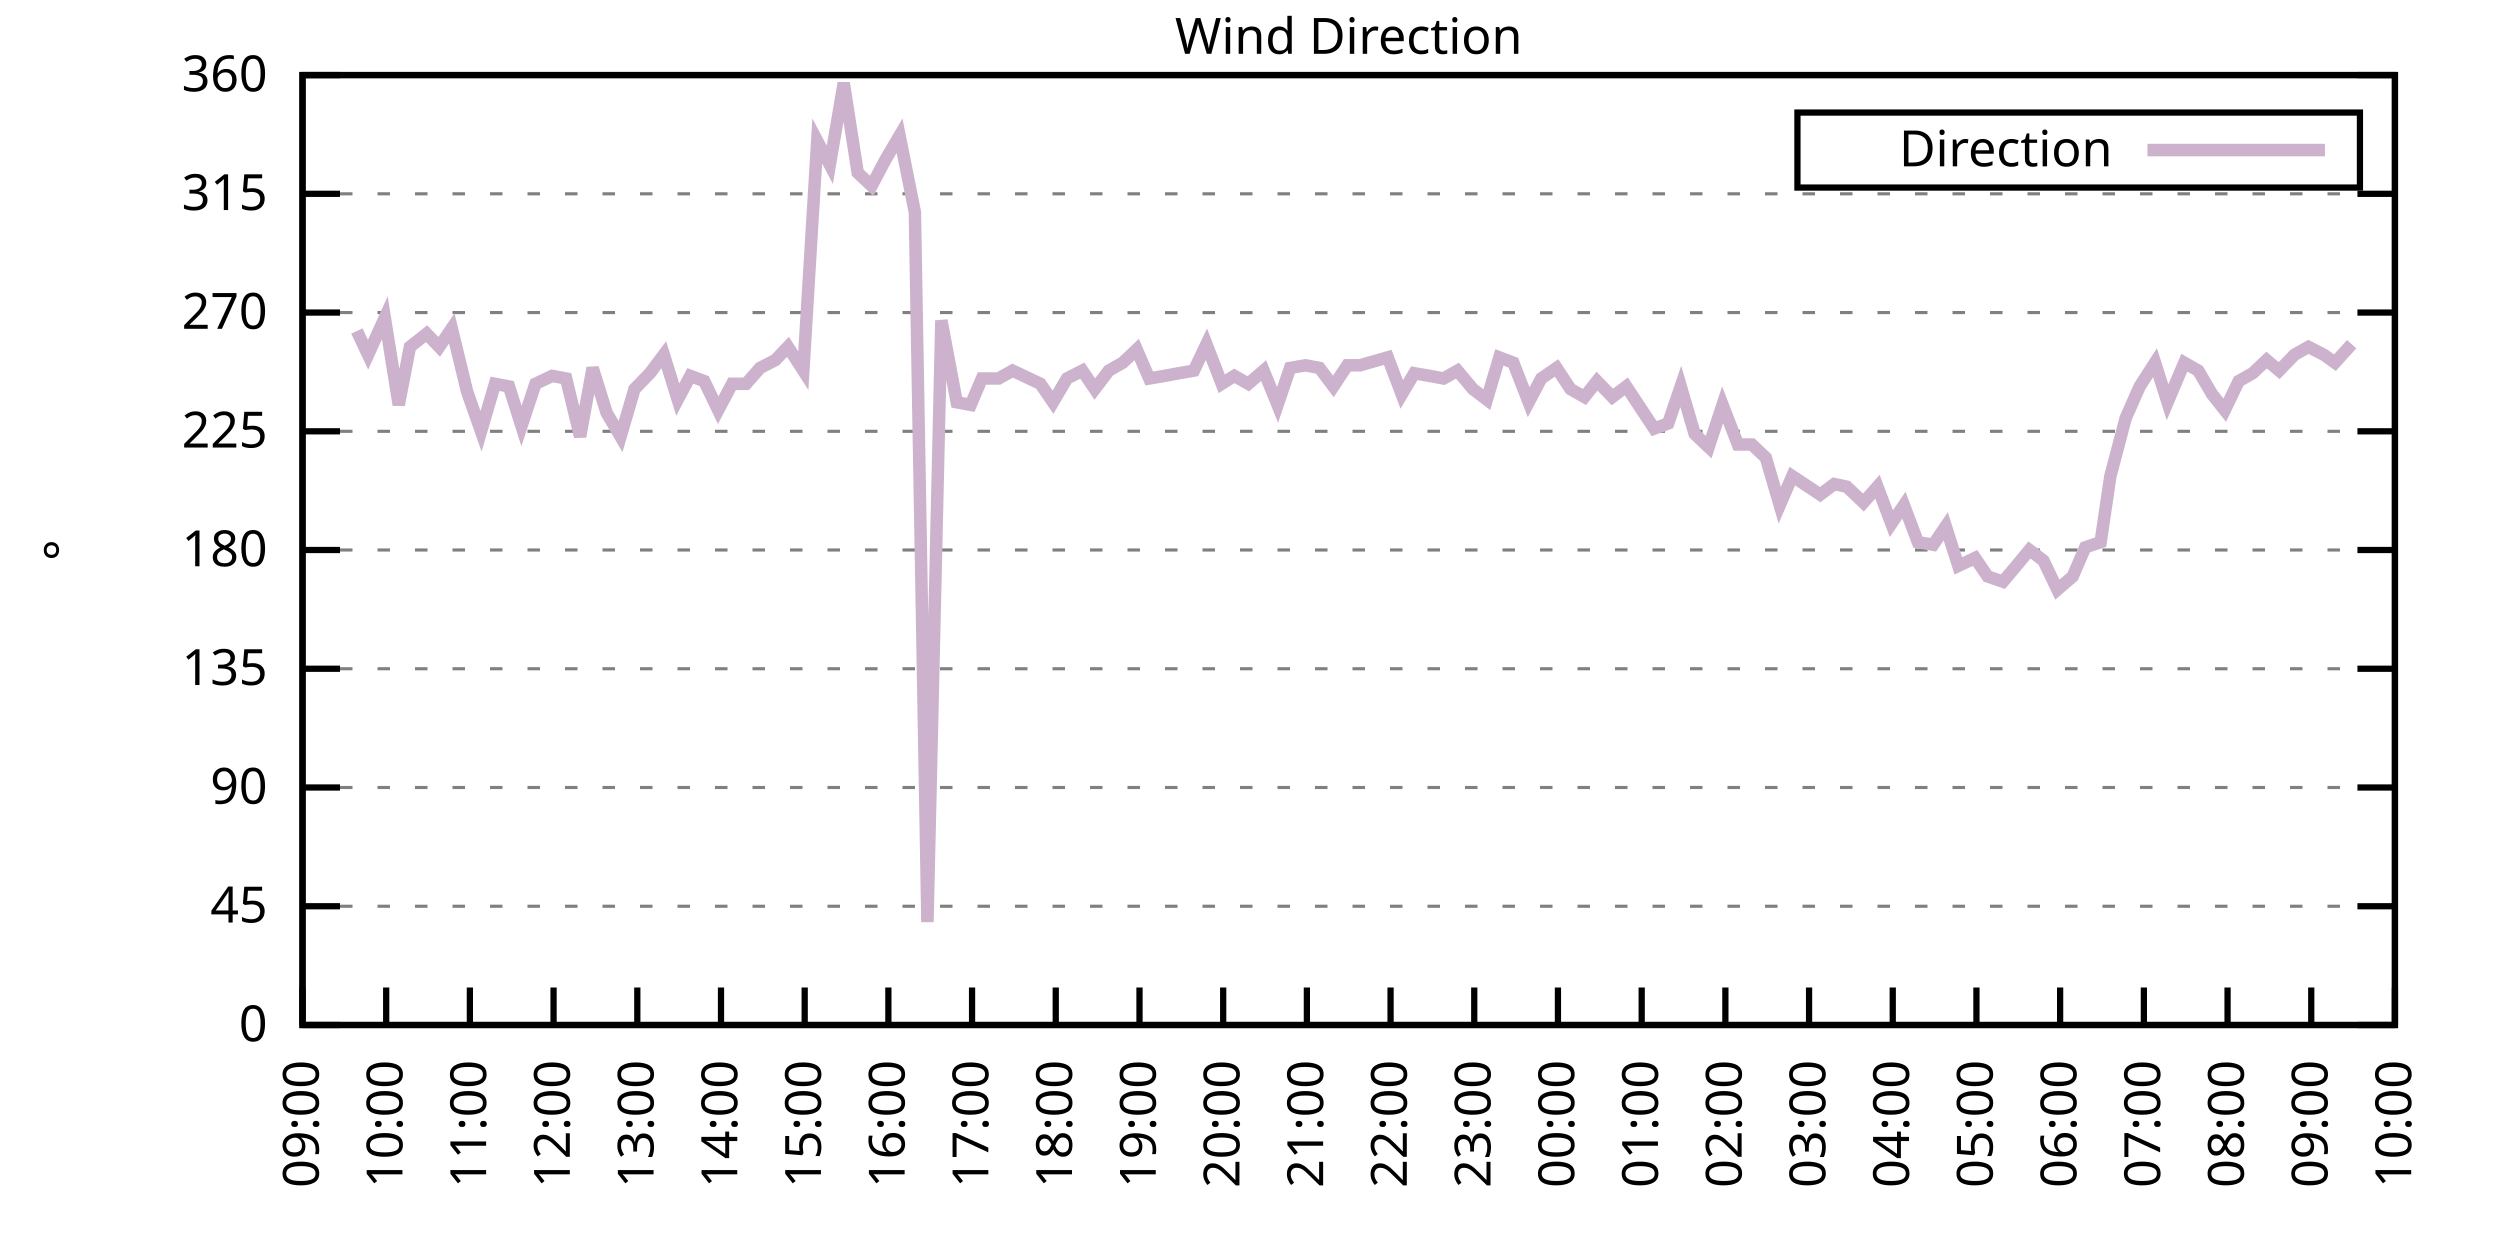
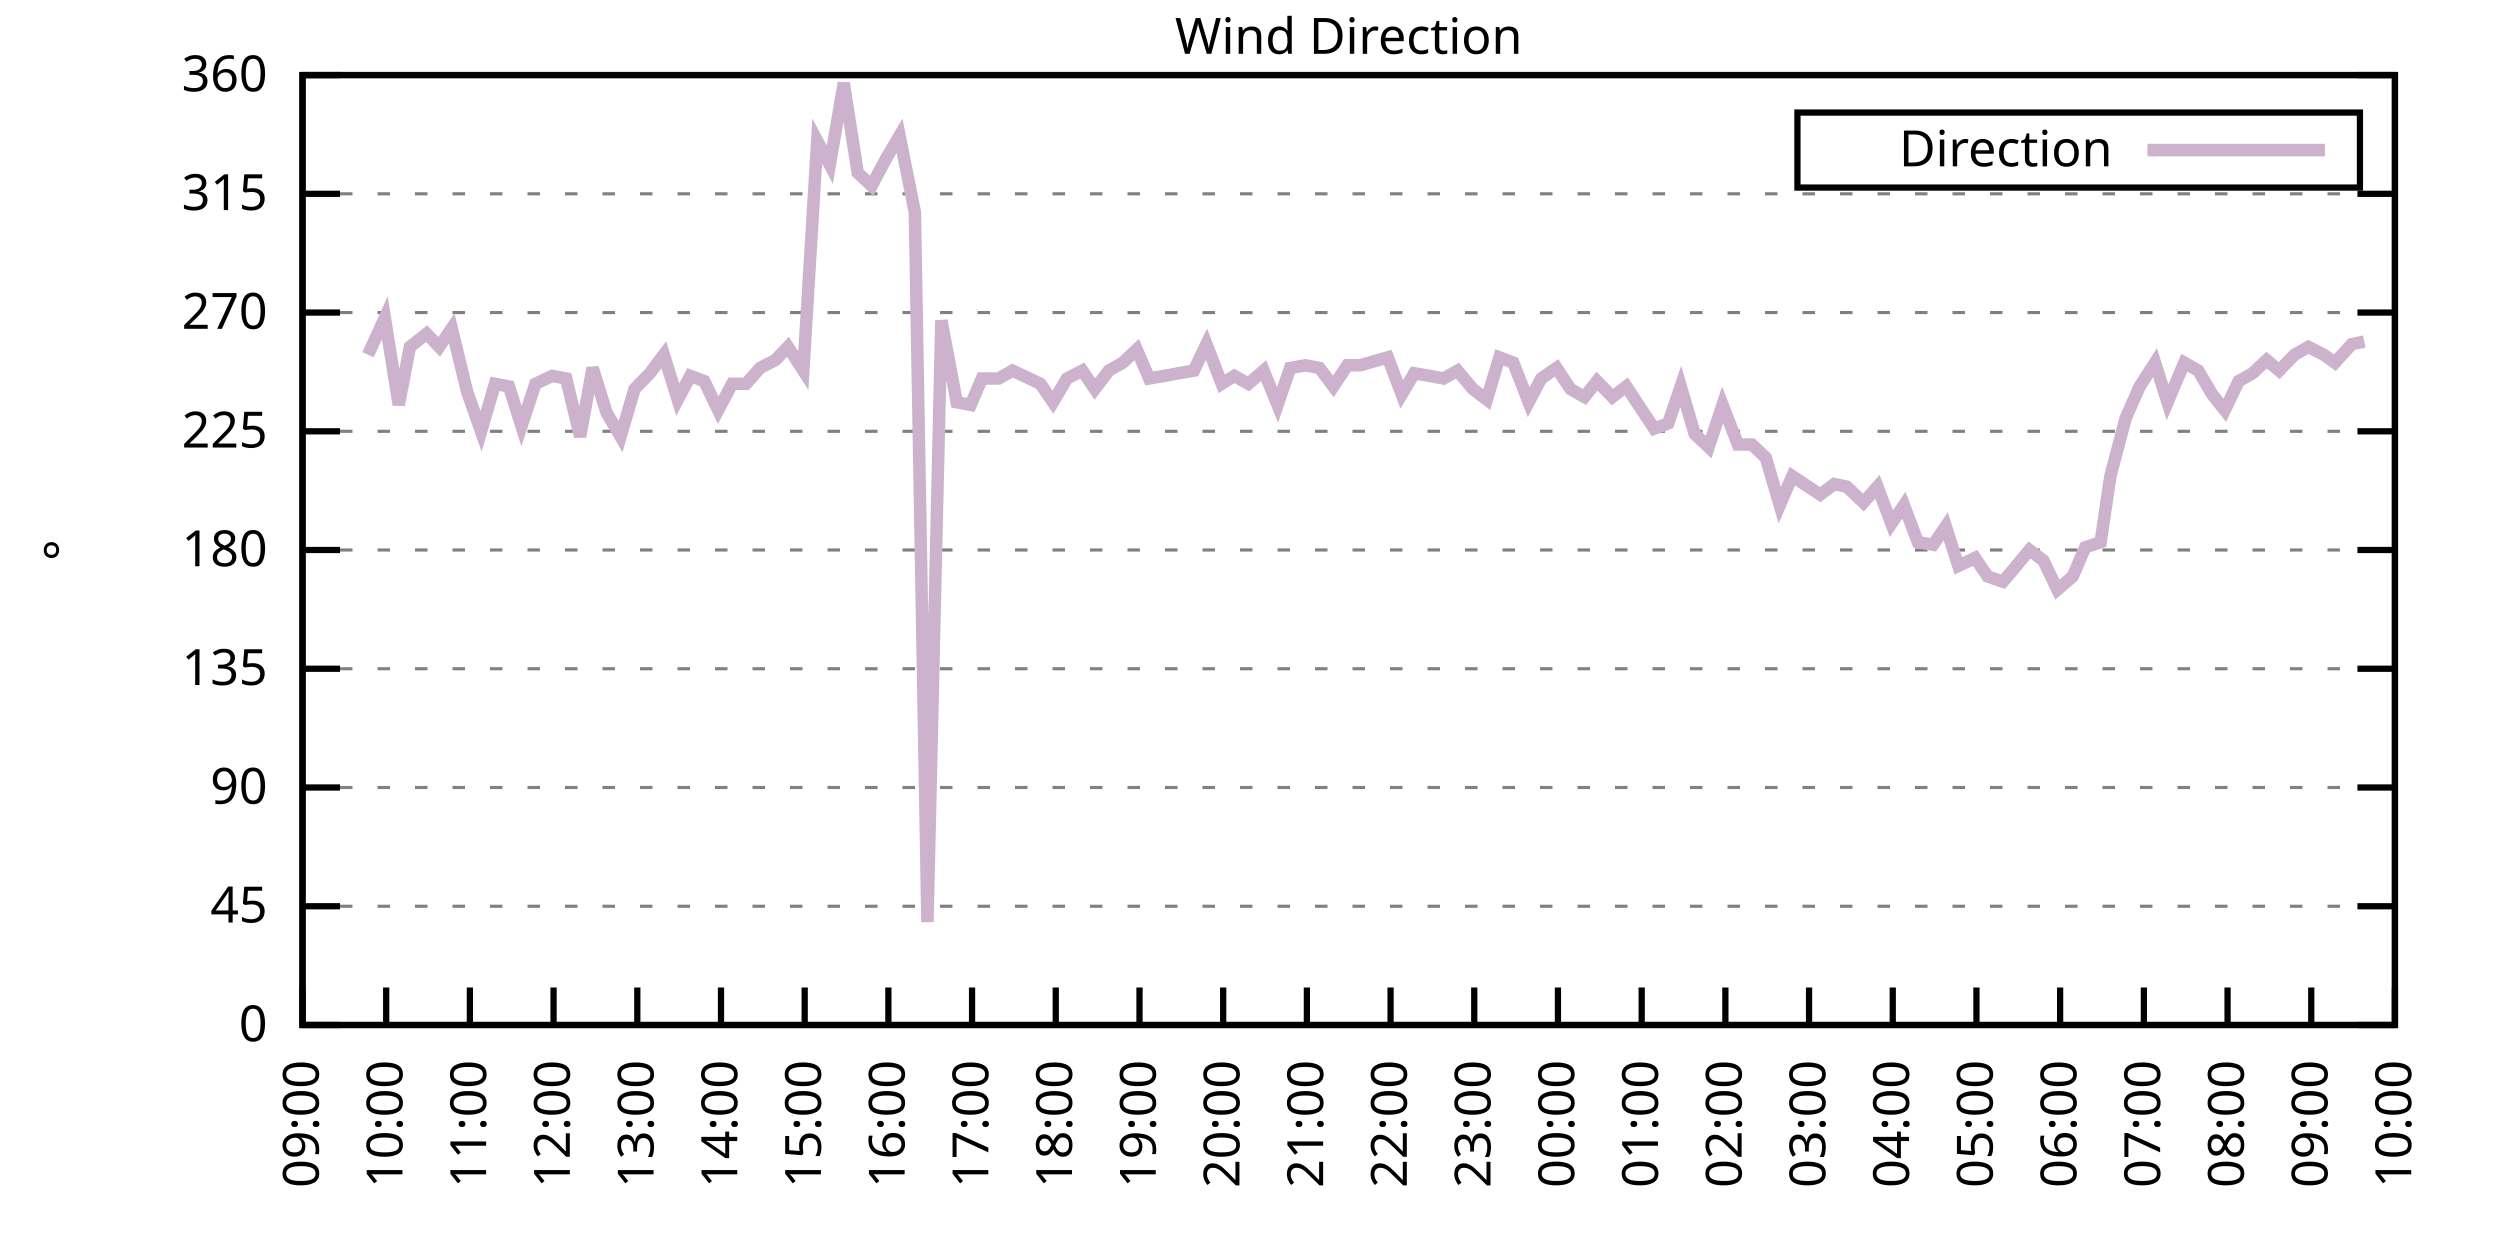
<svg xmlns="http://www.w3.org/2000/svg" xmlns:xlink="http://www.w3.org/1999/xlink" width="400" height="200" viewBox="0 0 400 200">
  <g id="gnuplot_canvas">
    <rect x="0" y="0" width="400" height="200" fill="none" />
    <defs>
      <circle id="gpDot" r="0.5" stroke-width="0.5" stroke="currentColor" />
      <path id="gpPt0" stroke-width="0.333" stroke="currentColor" d="M-1,0 h2 M0,-1 v2" />
      <path id="gpPt1" stroke-width="0.333" stroke="currentColor" d="M-1,-1 L1,1 M1,-1 L-1,1" />
      <path id="gpPt2" stroke-width="0.333" stroke="currentColor" d="M-1,0 L1,0 M0,-1 L0,1 M-1,-1 L1,1 M-1,1 L1,-1" />
      <rect id="gpPt3" stroke-width="0.333" stroke="currentColor" x="-1" y="-1" width="2" height="2" />
      <rect id="gpPt4" stroke-width="0.333" stroke="currentColor" fill="currentColor" x="-1" y="-1" width="2" height="2" />
      <circle id="gpPt5" stroke-width="0.333" stroke="currentColor" cx="0" cy="0" r="1" />
      <use xlink:href="#gpPt5" id="gpPt6" fill="currentColor" stroke="none" />
      <path id="gpPt7" stroke-width="0.333" stroke="currentColor" d="M0,-1.33 L-1.33,0.67 L1.33,0.67 z" />
      <use xlink:href="#gpPt7" id="gpPt8" fill="currentColor" stroke="none" />
      <use xlink:href="#gpPt7" id="gpPt9" stroke="currentColor" transform="rotate(180)" />
      <use xlink:href="#gpPt9" id="gpPt10" fill="currentColor" stroke="none" />
      <use xlink:href="#gpPt3" id="gpPt11" stroke="currentColor" transform="rotate(45)" />
      <use xlink:href="#gpPt11" id="gpPt12" fill="currentColor" stroke="none" />
      <path id="gpPt13" stroke-width="0.333" stroke="currentColor" d="M0,1.330 L1.265,0.411 L0.782,-1.067 L-0.782,-1.076 L-1.265,0.411 z" />
      <use xlink:href="#gpPt13" id="gpPt14" fill="currentColor" stroke="none" />
      <filter id="textbox" filterUnits="objectBoundingBox" x="0" y="0" height="1" width="1">
        <feFlood flood-color="white" flood-opacity="1" result="bgnd" />
        <feComposite in="SourceGraphic" in2="bgnd" operator="atop" />
      </filter>
      <filter id="greybox" filterUnits="objectBoundingBox" x="0" y="0" height="1" width="1">
        <feFlood flood-color="lightgrey" flood-opacity="1" result="grey" />
        <feComposite in="SourceGraphic" in2="grey" operator="atop" />
      </filter>
    </defs>
    <g fill="none" color="white" stroke="currentColor" stroke-width="1.00" stroke-linecap="butt" stroke-linejoin="miter">
</g>
    <g fill="none" color="black" stroke="currentColor" stroke-width="1.00" stroke-linecap="butt" stroke-linejoin="miter">
      <g stroke="none" shape-rendering="crispEdges">
        <polygon fill="rgb(255, 255, 255)" points="48.40,164.00 383.18,164.00 383.18,12.02 48.40,12.02 " />
      </g>
    </g>
    <g fill="none" color="black" stroke="currentColor" stroke-width="1.00" stroke-linecap="butt" stroke-linejoin="miter">
</g>
    <g fill="none" color="black" stroke="black" stroke-width="0.50" stroke-linecap="butt" stroke-linejoin="miter">
</g>
    <g fill="none" color="gray" stroke="currentColor" stroke-width="0.50" stroke-linecap="butt" stroke-linejoin="miter">
      <path stroke="gray" stroke-dasharray="2,4" class="gridline" d="M48.40,164.00 L383.19,164.00  " />
    </g>
    <g fill="none" color="gray" stroke="gray" stroke-width="1.00" stroke-linecap="butt" stroke-linejoin="miter">
</g>
    <g fill="none" color="black" stroke="currentColor" stroke-width="1.00" stroke-linecap="butt" stroke-linejoin="miter">
      <path stroke="black" d="M48.40,164.00 L54.40,164.00 M383.19,164.00 L377.19,164.00  " />
      <g transform="translate(42.80,166.60)" stroke="none" fill="black" font-family="Sans" font-size="8.00" text-anchor="end">
        <text>
          <tspan font-family="Sans"> 0</tspan>
        </text>
      </g>
    </g>
    <g fill="none" color="black" stroke="currentColor" stroke-width="1.00" stroke-linecap="butt" stroke-linejoin="miter">
</g>
    <g fill="none" color="black" stroke="black" stroke-width="0.50" stroke-linecap="butt" stroke-linejoin="miter">
</g>
    <g fill="none" color="gray" stroke="currentColor" stroke-width="0.50" stroke-linecap="butt" stroke-linejoin="miter">
      <path stroke="gray" stroke-dasharray="2,4" class="gridline" d="M48.40,145.00 L383.19,145.00  " />
    </g>
    <g fill="none" color="gray" stroke="gray" stroke-width="1.00" stroke-linecap="butt" stroke-linejoin="miter">
</g>
    <g fill="none" color="black" stroke="currentColor" stroke-width="1.00" stroke-linecap="butt" stroke-linejoin="miter">
      <path stroke="black" d="M48.40,145.00 L54.40,145.00 M383.19,145.00 L377.19,145.00  " />
      <g transform="translate(42.80,147.60)" stroke="none" fill="black" font-family="Sans" font-size="8.00" text-anchor="end">
        <text>
          <tspan font-family="Sans"> 45</tspan>
        </text>
      </g>
    </g>
    <g fill="none" color="black" stroke="currentColor" stroke-width="1.00" stroke-linecap="butt" stroke-linejoin="miter">
</g>
    <g fill="none" color="black" stroke="black" stroke-width="0.50" stroke-linecap="butt" stroke-linejoin="miter">
</g>
    <g fill="none" color="gray" stroke="currentColor" stroke-width="0.50" stroke-linecap="butt" stroke-linejoin="miter">
      <path stroke="gray" stroke-dasharray="2,4" class="gridline" d="M48.40,126.00 L383.19,126.00  " />
    </g>
    <g fill="none" color="gray" stroke="gray" stroke-width="1.00" stroke-linecap="butt" stroke-linejoin="miter">
</g>
    <g fill="none" color="black" stroke="currentColor" stroke-width="1.00" stroke-linecap="butt" stroke-linejoin="miter">
      <path stroke="black" d="M48.40,126.00 L54.40,126.00 M383.19,126.00 L377.19,126.00  " />
      <g transform="translate(42.80,128.60)" stroke="none" fill="black" font-family="Sans" font-size="8.00" text-anchor="end">
        <text>
          <tspan font-family="Sans"> 90</tspan>
        </text>
      </g>
    </g>
    <g fill="none" color="black" stroke="currentColor" stroke-width="1.00" stroke-linecap="butt" stroke-linejoin="miter">
</g>
    <g fill="none" color="black" stroke="black" stroke-width="0.50" stroke-linecap="butt" stroke-linejoin="miter">
</g>
    <g fill="none" color="gray" stroke="currentColor" stroke-width="0.50" stroke-linecap="butt" stroke-linejoin="miter">
      <path stroke="gray" stroke-dasharray="2,4" class="gridline" d="M48.40,107.00 L383.19,107.00  " />
    </g>
    <g fill="none" color="gray" stroke="gray" stroke-width="1.00" stroke-linecap="butt" stroke-linejoin="miter">
</g>
    <g fill="none" color="black" stroke="currentColor" stroke-width="1.00" stroke-linecap="butt" stroke-linejoin="miter">
      <path stroke="black" d="M48.40,107.00 L54.40,107.00 M383.19,107.00 L377.19,107.00  " />
      <g transform="translate(42.80,109.60)" stroke="none" fill="black" font-family="Sans" font-size="8.00" text-anchor="end">
        <text>
          <tspan font-family="Sans"> 135</tspan>
        </text>
      </g>
    </g>
    <g fill="none" color="black" stroke="currentColor" stroke-width="1.00" stroke-linecap="butt" stroke-linejoin="miter">
</g>
    <g fill="none" color="black" stroke="black" stroke-width="0.50" stroke-linecap="butt" stroke-linejoin="miter">
</g>
    <g fill="none" color="gray" stroke="currentColor" stroke-width="0.50" stroke-linecap="butt" stroke-linejoin="miter">
      <path stroke="gray" stroke-dasharray="2,4" class="gridline" d="M48.40,88.00 L383.19,88.00  " />
    </g>
    <g fill="none" color="gray" stroke="gray" stroke-width="1.00" stroke-linecap="butt" stroke-linejoin="miter">
</g>
    <g fill="none" color="black" stroke="currentColor" stroke-width="1.00" stroke-linecap="butt" stroke-linejoin="miter">
      <path stroke="black" d="M48.40,88.00 L54.40,88.00 M383.19,88.00 L377.19,88.00  " />
      <g transform="translate(42.80,90.60)" stroke="none" fill="black" font-family="Sans" font-size="8.00" text-anchor="end">
        <text>
          <tspan font-family="Sans"> 180</tspan>
        </text>
      </g>
    </g>
    <g fill="none" color="black" stroke="currentColor" stroke-width="1.00" stroke-linecap="butt" stroke-linejoin="miter">
</g>
    <g fill="none" color="black" stroke="black" stroke-width="0.50" stroke-linecap="butt" stroke-linejoin="miter">
</g>
    <g fill="none" color="gray" stroke="currentColor" stroke-width="0.50" stroke-linecap="butt" stroke-linejoin="miter">
      <path stroke="gray" stroke-dasharray="2,4" class="gridline" d="M48.40,69.01 L383.19,69.01  " />
    </g>
    <g fill="none" color="gray" stroke="gray" stroke-width="1.00" stroke-linecap="butt" stroke-linejoin="miter">
</g>
    <g fill="none" color="black" stroke="currentColor" stroke-width="1.00" stroke-linecap="butt" stroke-linejoin="miter">
      <path stroke="black" d="M48.40,69.01 L54.40,69.01 M383.19,69.01 L377.19,69.01  " />
      <g transform="translate(42.80,71.61)" stroke="none" fill="black" font-family="Sans" font-size="8.00" text-anchor="end">
        <text>
          <tspan font-family="Sans"> 225</tspan>
        </text>
      </g>
    </g>
    <g fill="none" color="black" stroke="currentColor" stroke-width="1.00" stroke-linecap="butt" stroke-linejoin="miter">
</g>
    <g fill="none" color="black" stroke="black" stroke-width="0.50" stroke-linecap="butt" stroke-linejoin="miter">
</g>
    <g fill="none" color="gray" stroke="currentColor" stroke-width="0.50" stroke-linecap="butt" stroke-linejoin="miter">
      <path stroke="gray" stroke-dasharray="2,4" class="gridline" d="M48.40,50.01 L383.19,50.01  " />
    </g>
    <g fill="none" color="gray" stroke="gray" stroke-width="1.00" stroke-linecap="butt" stroke-linejoin="miter">
</g>
    <g fill="none" color="black" stroke="currentColor" stroke-width="1.00" stroke-linecap="butt" stroke-linejoin="miter">
      <path stroke="black" d="M48.40,50.01 L54.40,50.01 M383.19,50.01 L377.19,50.01  " />
      <g transform="translate(42.80,52.61)" stroke="none" fill="black" font-family="Sans" font-size="8.00" text-anchor="end">
        <text>
          <tspan font-family="Sans"> 270</tspan>
        </text>
      </g>
    </g>
    <g fill="none" color="black" stroke="currentColor" stroke-width="1.00" stroke-linecap="butt" stroke-linejoin="miter">
</g>
    <g fill="none" color="black" stroke="black" stroke-width="0.50" stroke-linecap="butt" stroke-linejoin="miter">
</g>
    <g fill="none" color="gray" stroke="currentColor" stroke-width="0.50" stroke-linecap="butt" stroke-linejoin="miter">
      <path stroke="gray" stroke-dasharray="2,4" class="gridline" d="M48.40,31.01 L383.19,31.01  " />
    </g>
    <g fill="none" color="gray" stroke="gray" stroke-width="1.00" stroke-linecap="butt" stroke-linejoin="miter">
</g>
    <g fill="none" color="black" stroke="currentColor" stroke-width="1.00" stroke-linecap="butt" stroke-linejoin="miter">
      <path stroke="black" d="M48.40,31.01 L54.40,31.01 M383.19,31.01 L377.19,31.01  " />
      <g transform="translate(42.80,33.61)" stroke="none" fill="black" font-family="Sans" font-size="8.00" text-anchor="end">
        <text>
          <tspan font-family="Sans"> 315</tspan>
        </text>
      </g>
    </g>
    <g fill="none" color="black" stroke="currentColor" stroke-width="1.00" stroke-linecap="butt" stroke-linejoin="miter">
</g>
    <g fill="none" color="black" stroke="black" stroke-width="0.50" stroke-linecap="butt" stroke-linejoin="miter">
</g>
    <g fill="none" color="gray" stroke="currentColor" stroke-width="0.50" stroke-linecap="butt" stroke-linejoin="miter">
      <path stroke="gray" stroke-dasharray="2,4" class="gridline" d="M48.40,12.01 L383.19,12.01  " />
    </g>
    <g fill="none" color="gray" stroke="gray" stroke-width="1.00" stroke-linecap="butt" stroke-linejoin="miter">
</g>
    <g fill="none" color="black" stroke="currentColor" stroke-width="1.00" stroke-linecap="butt" stroke-linejoin="miter">
      <path stroke="black" d="M48.40,12.01 L54.40,12.01 M383.19,12.01 L377.19,12.01  " />
      <g transform="translate(42.80,14.61)" stroke="none" fill="black" font-family="Sans" font-size="8.00" text-anchor="end">
        <text>
          <tspan font-family="Sans"> 360</tspan>
        </text>
      </g>
    </g>
    <g fill="none" color="black" stroke="currentColor" stroke-width="1.00" stroke-linecap="butt" stroke-linejoin="miter">
      <path stroke="black" d="M48.40,164.00 L48.40,158.00  " />
      <g transform="translate(51.00,169.60) rotate(270.00)" stroke="none" fill="black" font-family="Sans" font-size="8.00" text-anchor="end">
        <text>
          <tspan font-family="Sans">09:00</tspan>
        </text>
      </g>
    </g>
    <g fill="none" color="black" stroke="currentColor" stroke-width="1.00" stroke-linecap="butt" stroke-linejoin="miter">
      <path stroke="black" d="M61.79,164.00 L61.79,158.00  " />
      <g transform="translate(64.39,169.60) rotate(270.00)" stroke="none" fill="black" font-family="Sans" font-size="8.00" text-anchor="end">
        <text>
          <tspan font-family="Sans">10:00</tspan>
        </text>
      </g>
    </g>
    <g fill="none" color="black" stroke="currentColor" stroke-width="1.00" stroke-linecap="butt" stroke-linejoin="miter">
      <path stroke="black" d="M75.18,164.00 L75.18,158.00  " />
      <g transform="translate(77.78,169.60) rotate(270.00)" stroke="none" fill="black" font-family="Sans" font-size="8.00" text-anchor="end">
        <text>
          <tspan font-family="Sans">11:00</tspan>
        </text>
      </g>
    </g>
    <g fill="none" color="black" stroke="currentColor" stroke-width="1.00" stroke-linecap="butt" stroke-linejoin="miter">
      <path stroke="black" d="M88.57,164.00 L88.57,158.00  " />
      <g transform="translate(91.17,169.60) rotate(270.00)" stroke="none" fill="black" font-family="Sans" font-size="8.00" text-anchor="end">
        <text>
          <tspan font-family="Sans">12:00</tspan>
        </text>
      </g>
    </g>
    <g fill="none" color="black" stroke="currentColor" stroke-width="1.00" stroke-linecap="butt" stroke-linejoin="miter">
      <path stroke="black" d="M101.97,164.00 L101.97,158.00  " />
      <g transform="translate(104.57,169.60) rotate(270.00)" stroke="none" fill="black" font-family="Sans" font-size="8.00" text-anchor="end">
        <text>
          <tspan font-family="Sans">13:00</tspan>
        </text>
      </g>
    </g>
    <g fill="none" color="black" stroke="currentColor" stroke-width="1.00" stroke-linecap="butt" stroke-linejoin="miter">
      <path stroke="black" d="M115.36,164.00 L115.36,158.00  " />
      <g transform="translate(117.96,169.60) rotate(270.00)" stroke="none" fill="black" font-family="Sans" font-size="8.00" text-anchor="end">
        <text>
          <tspan font-family="Sans">14:00</tspan>
        </text>
      </g>
    </g>
    <g fill="none" color="black" stroke="currentColor" stroke-width="1.00" stroke-linecap="butt" stroke-linejoin="miter">
      <path stroke="black" d="M128.75,164.00 L128.75,158.00  " />
      <g transform="translate(131.35,169.60) rotate(270.00)" stroke="none" fill="black" font-family="Sans" font-size="8.00" text-anchor="end">
        <text>
          <tspan font-family="Sans">15:00</tspan>
        </text>
      </g>
    </g>
    <g fill="none" color="black" stroke="currentColor" stroke-width="1.00" stroke-linecap="butt" stroke-linejoin="miter">
      <path stroke="black" d="M142.14,164.00 L142.14,158.00  " />
      <g transform="translate(144.74,169.60) rotate(270.00)" stroke="none" fill="black" font-family="Sans" font-size="8.00" text-anchor="end">
        <text>
          <tspan font-family="Sans">16:00</tspan>
        </text>
      </g>
    </g>
    <g fill="none" color="black" stroke="currentColor" stroke-width="1.00" stroke-linecap="butt" stroke-linejoin="miter">
      <path stroke="black" d="M155.53,164.00 L155.53,158.00  " />
      <g transform="translate(158.13,169.60) rotate(270.00)" stroke="none" fill="black" font-family="Sans" font-size="8.00" text-anchor="end">
        <text>
          <tspan font-family="Sans">17:00</tspan>
        </text>
      </g>
    </g>
    <g fill="none" color="black" stroke="currentColor" stroke-width="1.00" stroke-linecap="butt" stroke-linejoin="miter">
      <path stroke="black" d="M168.92,164.00 L168.92,158.00  " />
      <g transform="translate(171.52,169.60) rotate(270.00)" stroke="none" fill="black" font-family="Sans" font-size="8.00" text-anchor="end">
        <text>
          <tspan font-family="Sans">18:00</tspan>
        </text>
      </g>
    </g>
    <g fill="none" color="black" stroke="currentColor" stroke-width="1.00" stroke-linecap="butt" stroke-linejoin="miter">
      <path stroke="black" d="M182.32,164.00 L182.32,158.00  " />
      <g transform="translate(184.92,169.60) rotate(270.00)" stroke="none" fill="black" font-family="Sans" font-size="8.00" text-anchor="end">
        <text>
          <tspan font-family="Sans">19:00</tspan>
        </text>
      </g>
    </g>
    <g fill="none" color="black" stroke="currentColor" stroke-width="1.00" stroke-linecap="butt" stroke-linejoin="miter">
      <path stroke="black" d="M195.71,164.00 L195.71,158.00  " />
      <g transform="translate(198.31,169.60) rotate(270.00)" stroke="none" fill="black" font-family="Sans" font-size="8.00" text-anchor="end">
        <text>
          <tspan font-family="Sans">20:00</tspan>
        </text>
      </g>
    </g>
    <g fill="none" color="black" stroke="currentColor" stroke-width="1.00" stroke-linecap="butt" stroke-linejoin="miter">
      <path stroke="black" d="M209.10,164.00 L209.10,158.00  " />
      <g transform="translate(211.70,169.60) rotate(270.00)" stroke="none" fill="black" font-family="Sans" font-size="8.00" text-anchor="end">
        <text>
          <tspan font-family="Sans">21:00</tspan>
        </text>
      </g>
    </g>
    <g fill="none" color="black" stroke="currentColor" stroke-width="1.00" stroke-linecap="butt" stroke-linejoin="miter">
      <path stroke="black" d="M222.49,164.00 L222.49,158.00  " />
      <g transform="translate(225.09,169.60) rotate(270.00)" stroke="none" fill="black" font-family="Sans" font-size="8.00" text-anchor="end">
        <text>
          <tspan font-family="Sans">22:00</tspan>
        </text>
      </g>
    </g>
    <g fill="none" color="black" stroke="currentColor" stroke-width="1.00" stroke-linecap="butt" stroke-linejoin="miter">
      <path stroke="black" d="M235.88,164.00 L235.88,158.00  " />
      <g transform="translate(238.48,169.60) rotate(270.00)" stroke="none" fill="black" font-family="Sans" font-size="8.00" text-anchor="end">
        <text>
          <tspan font-family="Sans">23:00</tspan>
        </text>
      </g>
    </g>
    <g fill="none" color="black" stroke="currentColor" stroke-width="1.00" stroke-linecap="butt" stroke-linejoin="miter">
      <path stroke="black" d="M249.27,164.00 L249.27,158.00  " />
      <g transform="translate(251.87,169.60) rotate(270.00)" stroke="none" fill="black" font-family="Sans" font-size="8.00" text-anchor="end">
        <text>
          <tspan font-family="Sans">00:00</tspan>
        </text>
      </g>
    </g>
    <g fill="none" color="black" stroke="currentColor" stroke-width="1.00" stroke-linecap="butt" stroke-linejoin="miter">
      <path stroke="black" d="M262.67,164.00 L262.67,158.00  " />
      <g transform="translate(265.27,169.60) rotate(270.00)" stroke="none" fill="black" font-family="Sans" font-size="8.00" text-anchor="end">
        <text>
          <tspan font-family="Sans">01:00</tspan>
        </text>
      </g>
    </g>
    <g fill="none" color="black" stroke="currentColor" stroke-width="1.00" stroke-linecap="butt" stroke-linejoin="miter">
      <path stroke="black" d="M276.06,164.00 L276.06,158.00  " />
      <g transform="translate(278.66,169.60) rotate(270.00)" stroke="none" fill="black" font-family="Sans" font-size="8.00" text-anchor="end">
        <text>
          <tspan font-family="Sans">02:00</tspan>
        </text>
      </g>
    </g>
    <g fill="none" color="black" stroke="currentColor" stroke-width="1.00" stroke-linecap="butt" stroke-linejoin="miter">
      <path stroke="black" d="M289.45,164.00 L289.45,158.00  " />
      <g transform="translate(292.05,169.60) rotate(270.00)" stroke="none" fill="black" font-family="Sans" font-size="8.00" text-anchor="end">
        <text>
          <tspan font-family="Sans">03:00</tspan>
        </text>
      </g>
    </g>
    <g fill="none" color="black" stroke="currentColor" stroke-width="1.00" stroke-linecap="butt" stroke-linejoin="miter">
      <path stroke="black" d="M302.84,164.00 L302.84,158.00  " />
      <g transform="translate(305.44,169.60) rotate(270.00)" stroke="none" fill="black" font-family="Sans" font-size="8.00" text-anchor="end">
        <text>
          <tspan font-family="Sans">04:00</tspan>
        </text>
      </g>
    </g>
    <g fill="none" color="black" stroke="currentColor" stroke-width="1.00" stroke-linecap="butt" stroke-linejoin="miter">
      <path stroke="black" d="M316.23,164.00 L316.23,158.00  " />
      <g transform="translate(318.83,169.60) rotate(270.00)" stroke="none" fill="black" font-family="Sans" font-size="8.00" text-anchor="end">
        <text>
          <tspan font-family="Sans">05:00</tspan>
        </text>
      </g>
    </g>
    <g fill="none" color="black" stroke="currentColor" stroke-width="1.00" stroke-linecap="butt" stroke-linejoin="miter">
      <path stroke="black" d="M329.62,164.00 L329.62,158.00  " />
      <g transform="translate(332.22,169.60) rotate(270.00)" stroke="none" fill="black" font-family="Sans" font-size="8.00" text-anchor="end">
        <text>
          <tspan font-family="Sans">06:00</tspan>
        </text>
      </g>
    </g>
    <g fill="none" color="black" stroke="currentColor" stroke-width="1.00" stroke-linecap="butt" stroke-linejoin="miter">
      <path stroke="black" d="M343.02,164.00 L343.02,158.00  " />
      <g transform="translate(345.62,169.60) rotate(270.00)" stroke="none" fill="black" font-family="Sans" font-size="8.00" text-anchor="end">
        <text>
          <tspan font-family="Sans">07:00</tspan>
        </text>
      </g>
    </g>
    <g fill="none" color="black" stroke="currentColor" stroke-width="1.00" stroke-linecap="butt" stroke-linejoin="miter">
      <path stroke="black" d="M356.41,164.00 L356.41,158.00  " />
      <g transform="translate(359.01,169.60) rotate(270.00)" stroke="none" fill="black" font-family="Sans" font-size="8.00" text-anchor="end">
        <text>
          <tspan font-family="Sans">08:00</tspan>
        </text>
      </g>
    </g>
    <g fill="none" color="black" stroke="currentColor" stroke-width="1.00" stroke-linecap="butt" stroke-linejoin="miter">
      <path stroke="black" d="M369.80,164.00 L369.80,158.00  " />
      <g transform="translate(372.40,169.60) rotate(270.00)" stroke="none" fill="black" font-family="Sans" font-size="8.00" text-anchor="end">
        <text>
          <tspan font-family="Sans">09:00</tspan>
        </text>
      </g>
    </g>
    <g fill="none" color="black" stroke="currentColor" stroke-width="1.00" stroke-linecap="butt" stroke-linejoin="miter">
      <path stroke="black" d="M383.19,164.00 L383.19,158.00  " />
      <g transform="translate(385.79,169.60) rotate(270.00)" stroke="none" fill="black" font-family="Sans" font-size="8.00" text-anchor="end">
        <text>
          <tspan font-family="Sans">10:00</tspan>
        </text>
      </g>
    </g>
    <g fill="none" color="black" stroke="currentColor" stroke-width="1.00" stroke-linecap="butt" stroke-linejoin="miter">
</g>
    <g fill="none" color="black" stroke="currentColor" stroke-width="1.00" stroke-linecap="butt" stroke-linejoin="miter">
      <path stroke="black" d="M48.40,12.01 L48.40,164.00 L383.19,164.00 L383.19,12.01 L48.40,12.01 Z  " />
    </g>
    <g fill="none" color="black" stroke="currentColor" stroke-width="1.00" stroke-linecap="butt" stroke-linejoin="miter">
</g>
    <g fill="none" color="black" stroke="currentColor" stroke-width="1.00" stroke-linecap="butt" stroke-linejoin="miter">
      <path stroke="black" d="M287.59,30.01 L287.59,18.01 L377.59,18.01 L377.59,30.01 L287.59,30.01 Z  " />
    </g>
    <g id="Wind_direction_plot_1">
      <g fill="none" color="white" stroke="black" stroke-width="2.00" stroke-linecap="butt" stroke-linejoin="miter">
</g>
      <g fill="none" color="black" stroke="currentColor" stroke-width="2.00" stroke-linecap="butt" stroke-linejoin="miter">
        <g transform="translate(337.99,26.61)" stroke="none" fill="black" font-family="Sans" font-size="8.00" text-anchor="end">
          <text>
            <tspan font-family="Sans">Direction</tspan>
          </text>
        </g>
      </g>
      <g fill="none" color="black" stroke="currentColor" stroke-width="2.00" stroke-linecap="butt" stroke-linejoin="miter">
-         <path stroke="rgb(204, 178, 204)" d="M343.59,24.01 L371.99,24.01 M57.10,52.96 L58.89,56.76 L61.57,50.85 L63.80,64.78 L65.59,55.50 L68.26,53.39   L70.27,55.50 L72.28,52.54 L74.74,62.67 L76.97,69.01 L79.20,61.41 L81.43,61.83 L83.44,68.16 L85.67,61.41   L88.35,60.14 L90.58,60.56 L92.82,69.85 L94.82,58.87 L97.06,66.05 L99.29,69.85 L101.52,62.25 L103.98,59.72   L106.21,56.76 L108.44,63.94 L110.45,60.14 L112.68,60.98 L114.91,65.63 L117.14,61.41 L119.38,61.41 L121.61,58.87   L124.06,57.61 L126.07,55.50 L128.53,59.30 L130.76,22.56 L132.77,26.36 L135.00,13.28 L137.23,27.63 L139.46,29.74   L141.69,25.52 L143.93,21.72 L146.38,33.96 L148.39,147.53 L150.62,51.27 L153.08,64.36 L155.31,64.78 L157.10,60.56   L159.77,60.56 L162.01,59.30 L163.79,60.14 L166.47,61.41 L168.48,64.36 L170.71,60.56 L173.17,59.30 L175.17,62.25   L177.41,59.30 L179.64,58.03 L181.87,55.92 L183.88,60.56 L186.33,60.14 L188.57,59.72 L191.02,59.30 L193.03,55.07   L195.48,61.41 L197.49,60.14 L199.73,61.41 L202.18,59.30 L204.41,64.78 L206.42,58.87 L208.88,58.45 L211.11,58.87   L213.34,61.83 L215.57,58.45 L217.58,58.45 L222.04,57.18 L224.28,63.10 L226.29,59.72 L228.74,60.14 L230.97,60.56   L233.20,59.30 L235.66,62.25 L237.89,63.94 L239.90,57.18 L242.13,58.03 L244.59,64.36 L246.60,60.56 L249.05,58.87   L251.28,62.25 L253.51,63.52 L255.52,60.98 L257.98,63.52 L260.21,61.83 L262.44,65.21 L264.67,68.58 L266.91,67.74   L268.92,61.83 L271.15,69.43 L273.38,71.54 L275.61,64.78 L278.07,71.12 L280.30,71.12 L282.53,73.23 L284.76,80.83   L286.77,76.18 L291.23,79.14 L293.47,77.45 L295.48,77.87 L298.15,80.41 L300.39,77.87 L302.62,83.78 L304.63,80.83   L306.86,86.74 L309.31,87.16 L311.32,84.21 L313.33,90.54 L316.01,89.27 L318.02,92.23 L320.47,93.07 L322.26,90.96   L324.71,88.00 L326.95,89.69 L329.18,94.34 L331.63,92.23 L333.64,87.58 L336.10,86.74 L337.66,76.18 L340.11,66.90   L342.35,61.83 L344.80,58.03 L346.81,64.36 L349.49,58.03 L351.72,59.30 L353.95,63.10 L355.96,65.63 L358.19,60.98   L360.42,59.72 L362.66,57.61 L364.66,59.30 L367.12,56.76 L369.35,55.50 L371.81,56.76 L373.59,58.03 L376.27,55.07    " />
+         <path stroke="rgb(204, 178, 204)" d="M343.59,24.01 L371.99,24.01 M58.89,56.76 L61.57,50.85 L63.80,64.78 L65.59,55.50 L68.26,53.39 L70.27,55.50   L72.28,52.54 L74.74,62.67 L76.97,69.01 L79.20,61.41 L81.43,61.83 L83.44,68.16 L85.67,61.41 L88.35,60.14   L90.58,60.56 L92.82,69.85 L94.82,58.87 L97.06,66.05 L99.29,69.85 L101.52,62.25 L103.98,59.72 L106.21,56.76   L108.44,63.94 L110.45,60.14 L112.68,60.98 L114.91,65.63 L117.14,61.41 L119.38,61.41 L121.61,58.87 L124.06,57.61   L126.07,55.50 L128.53,59.30 L130.76,22.56 L132.77,26.36 L135.00,13.28 L137.23,27.63 L139.46,29.74 L141.69,25.52   L143.93,21.72 L146.38,33.96 L148.39,147.53 L150.62,51.27 L153.08,64.36 L155.31,64.78 L157.10,60.56 L159.77,60.56   L162.01,59.30 L163.79,60.14 L166.47,61.41 L168.48,64.36 L170.71,60.56 L173.17,59.30 L175.17,62.25 L177.41,59.30   L179.64,58.03 L181.87,55.92 L183.88,60.56 L186.33,60.14 L188.57,59.72 L191.02,59.30 L193.03,55.07 L195.48,61.41   L197.49,60.14 L199.73,61.41 L202.18,59.30 L204.41,64.78 L206.42,58.87 L208.88,58.45 L211.11,58.87 L213.34,61.83   L215.57,58.45 L217.58,58.45 L222.04,57.18 L224.28,63.10 L226.29,59.72 L228.74,60.14 L230.97,60.56 L233.20,59.30   L235.66,62.25 L237.89,63.94 L239.90,57.18 L242.13,58.03 L244.59,64.36 L246.60,60.56 L249.05,58.87 L251.28,62.25   L253.51,63.52 L255.52,60.98 L257.98,63.52 L260.21,61.83 L262.44,65.21 L264.67,68.58 L266.91,67.74 L268.92,61.83   L271.15,69.43 L273.38,71.54 L275.61,64.78 L278.07,71.12 L280.30,71.12 L282.53,73.23 L284.76,80.83 L286.77,76.18   L291.23,79.14 L293.47,77.45 L295.48,77.87 L298.15,80.41 L300.39,77.87 L302.62,83.78 L304.63,80.83 L306.86,86.74   L309.31,87.16 L311.32,84.21 L313.33,90.54 L316.01,89.27 L318.02,92.23 L320.47,93.07 L322.26,90.96 L324.71,88.00   L326.95,89.69 L329.18,94.34 L331.63,92.23 L333.64,87.58 L336.10,86.74 L337.66,76.18 L340.11,66.90 L342.35,61.83   L344.80,58.03 L346.81,64.36 L349.49,58.03 L351.72,59.30 L353.95,63.10 L355.96,65.63 L358.19,60.98 L360.42,59.72   L362.66,57.61 L364.66,59.30 L367.12,56.76 L369.35,55.50 L371.81,56.76 L373.59,58.03 L376.27,55.07 L378.28,54.65    " />
      </g>
    </g>
    <g fill="none" color="black" stroke="currentColor" stroke-width="2.00" stroke-linecap="butt" stroke-linejoin="miter">
</g>
    <g fill="none" color="black" stroke="black" stroke-width="1.00" stroke-linecap="butt" stroke-linejoin="miter">
</g>
    <g fill="none" color="black" stroke="currentColor" stroke-width="1.00" stroke-linecap="butt" stroke-linejoin="miter">
      <path stroke="black" d="M48.40,12.01 L48.40,164.00 L383.19,164.00 L383.19,12.01 L48.40,12.01 Z  " />
      <g transform="translate(12.80,88.01) rotate(270.00)" stroke="none" fill="black" font-family="Sans" font-size="8.00" text-anchor="middle">
        <text>
          <tspan font-family="Sans">°</tspan>
        </text>
      </g>
    </g>
    <g fill="none" color="black" stroke="currentColor" stroke-width="1.00" stroke-linecap="butt" stroke-linejoin="miter">
</g>
    <g fill="none" color="black" stroke="currentColor" stroke-width="1.00" stroke-linecap="butt" stroke-linejoin="miter">
      <g transform="translate(215.79,8.61)" stroke="none" fill="black" font-family="Sans" font-size="8.00" text-anchor="middle">
        <text>
          <tspan font-family="Sans">Wind Direction</tspan>
        </text>
      </g>
    </g>
    <g fill="none" color="black" stroke="currentColor" stroke-width="1.00" stroke-linecap="butt" stroke-linejoin="miter">
</g>
  </g>
</svg>
